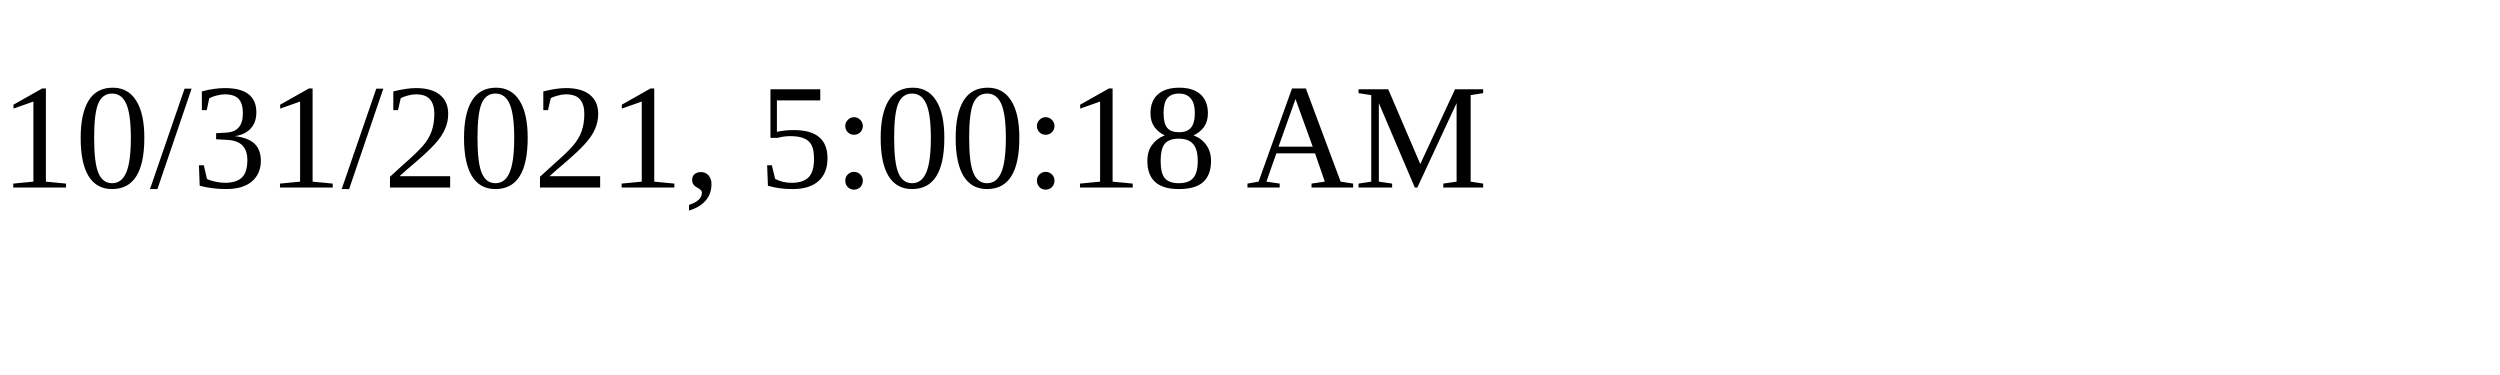
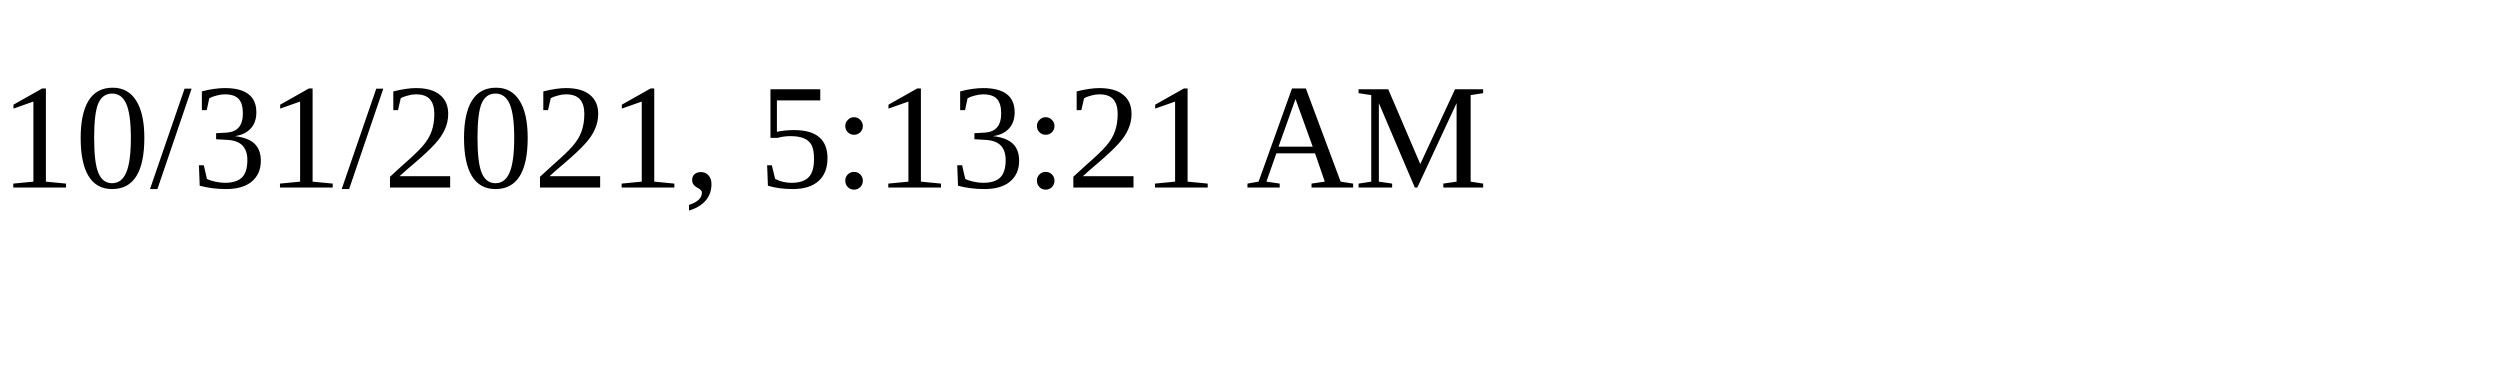
<svg xmlns="http://www.w3.org/2000/svg" height="30" width="200">
-   <text x="0" y="15">10/31/2021, 5:00:18 AM</text>
+   <text x="0" y="15">10/31/2021, 5:13:21 AM</text>
</svg>
